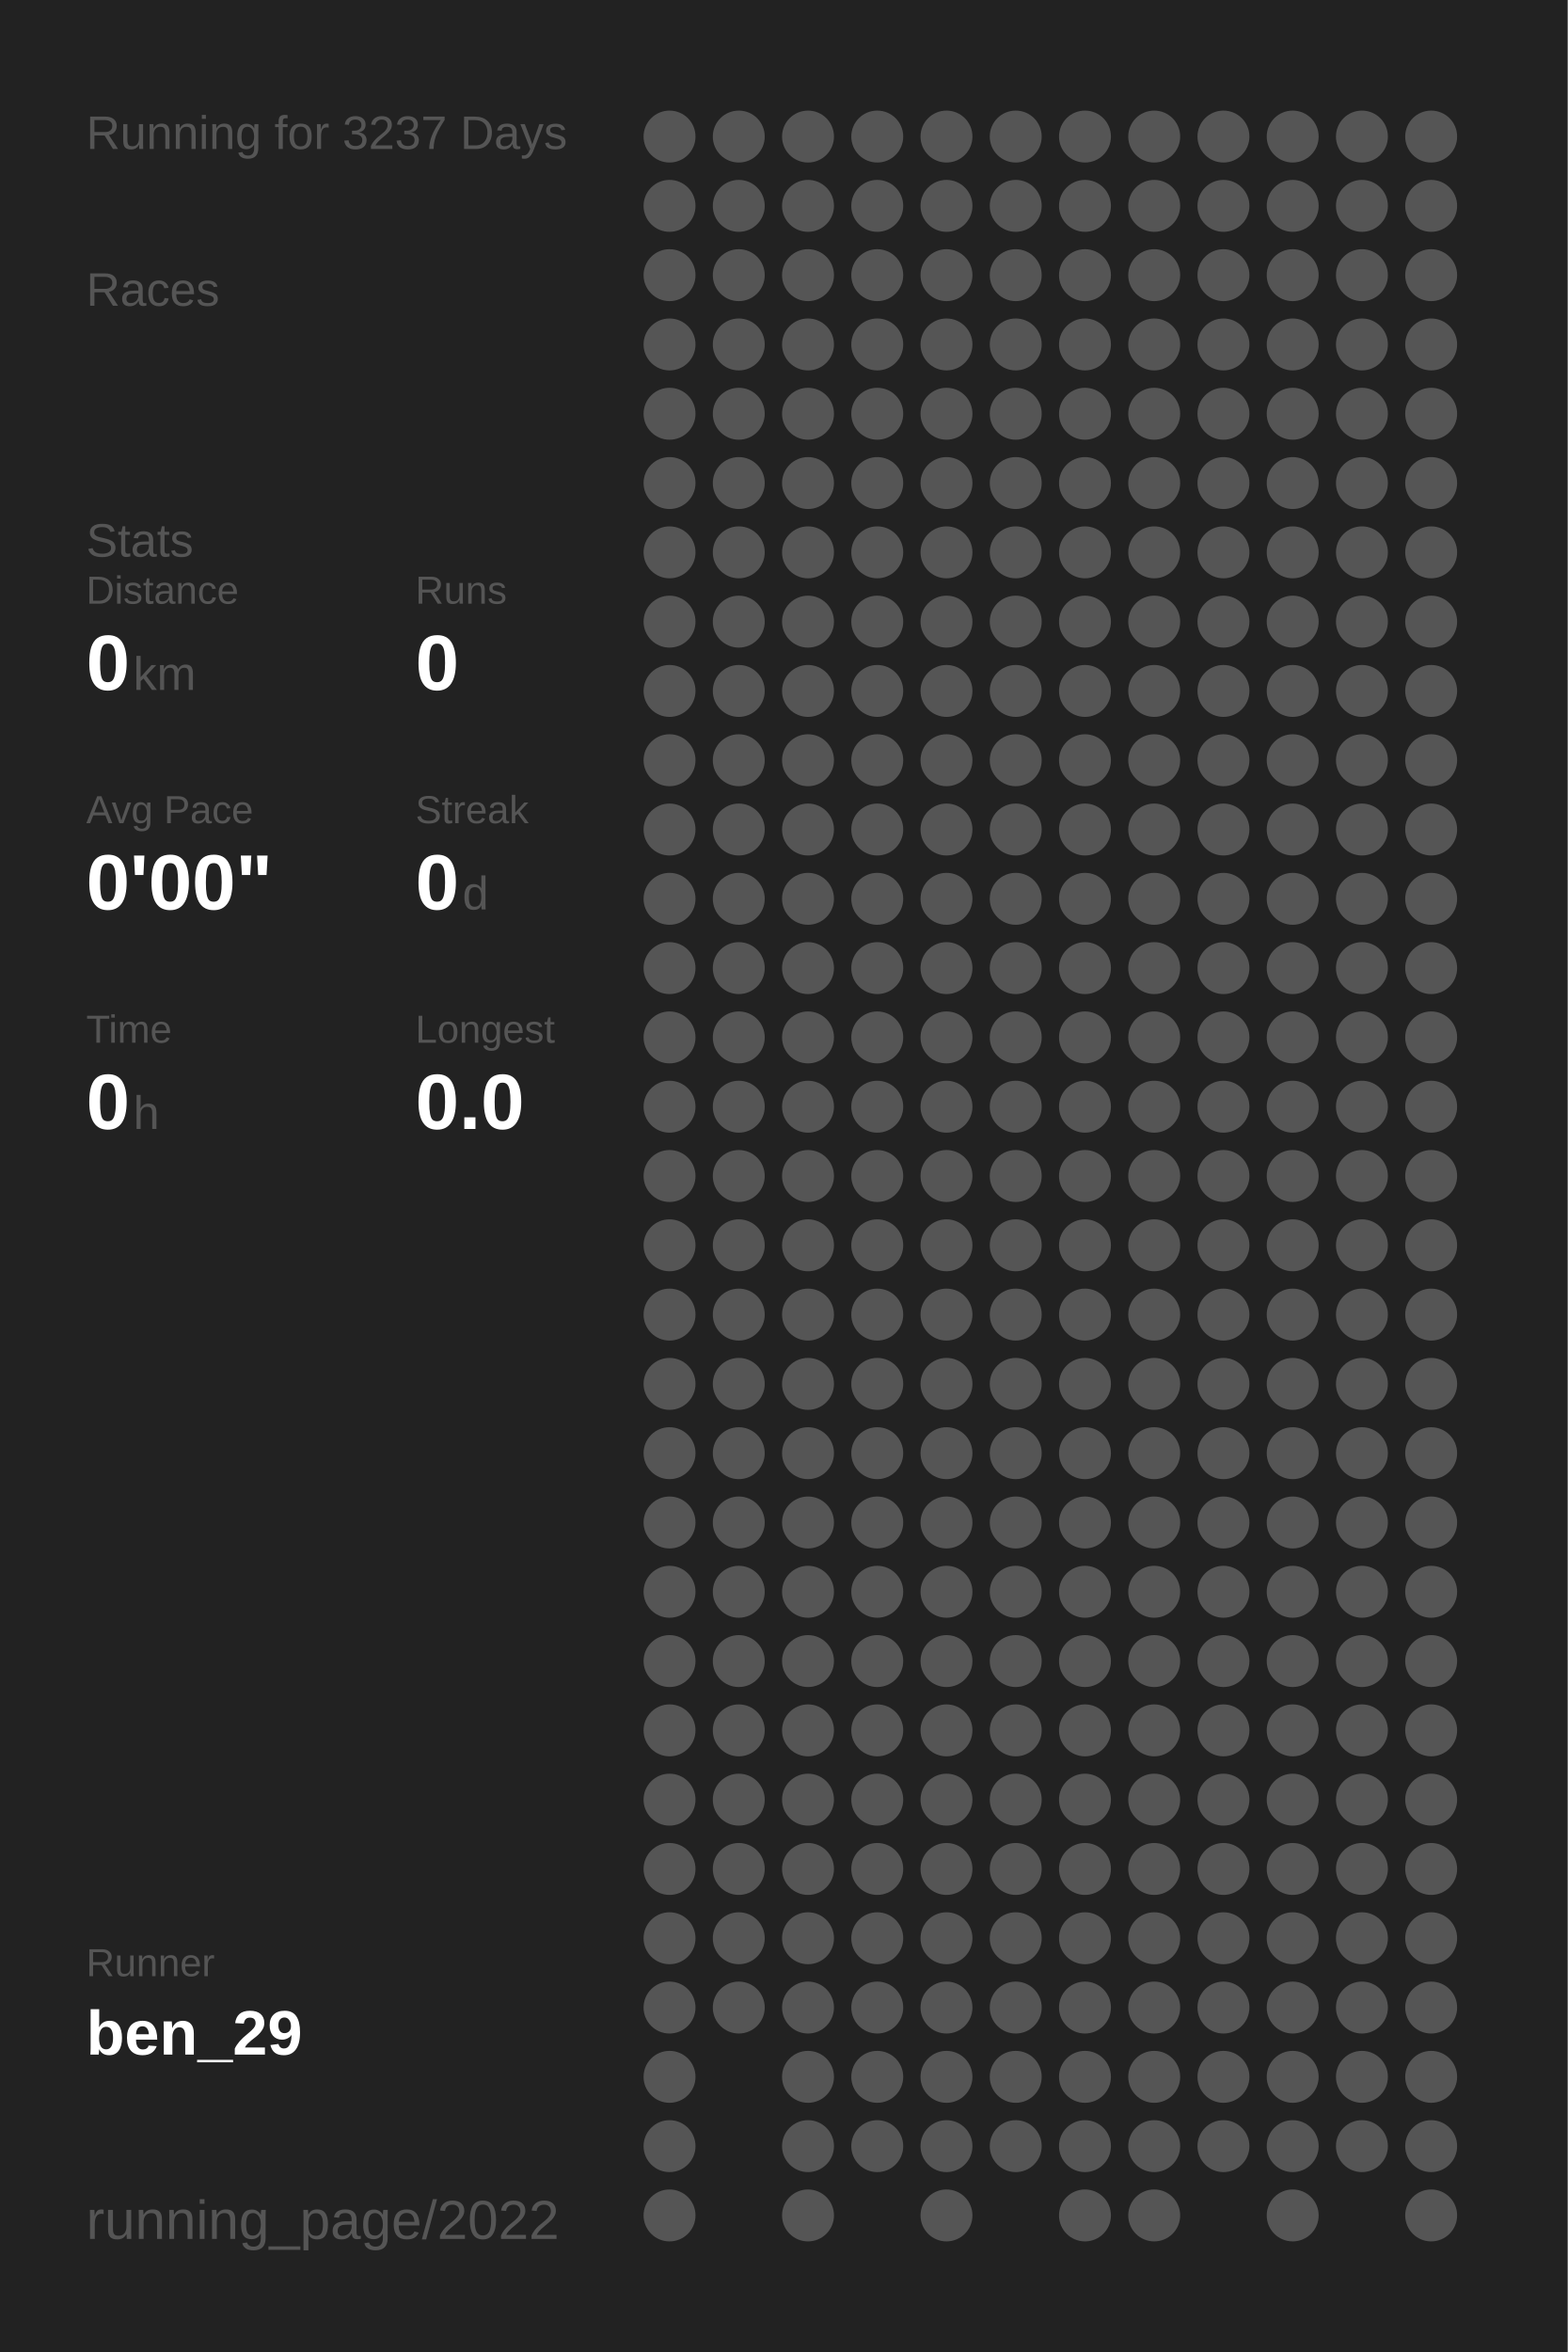
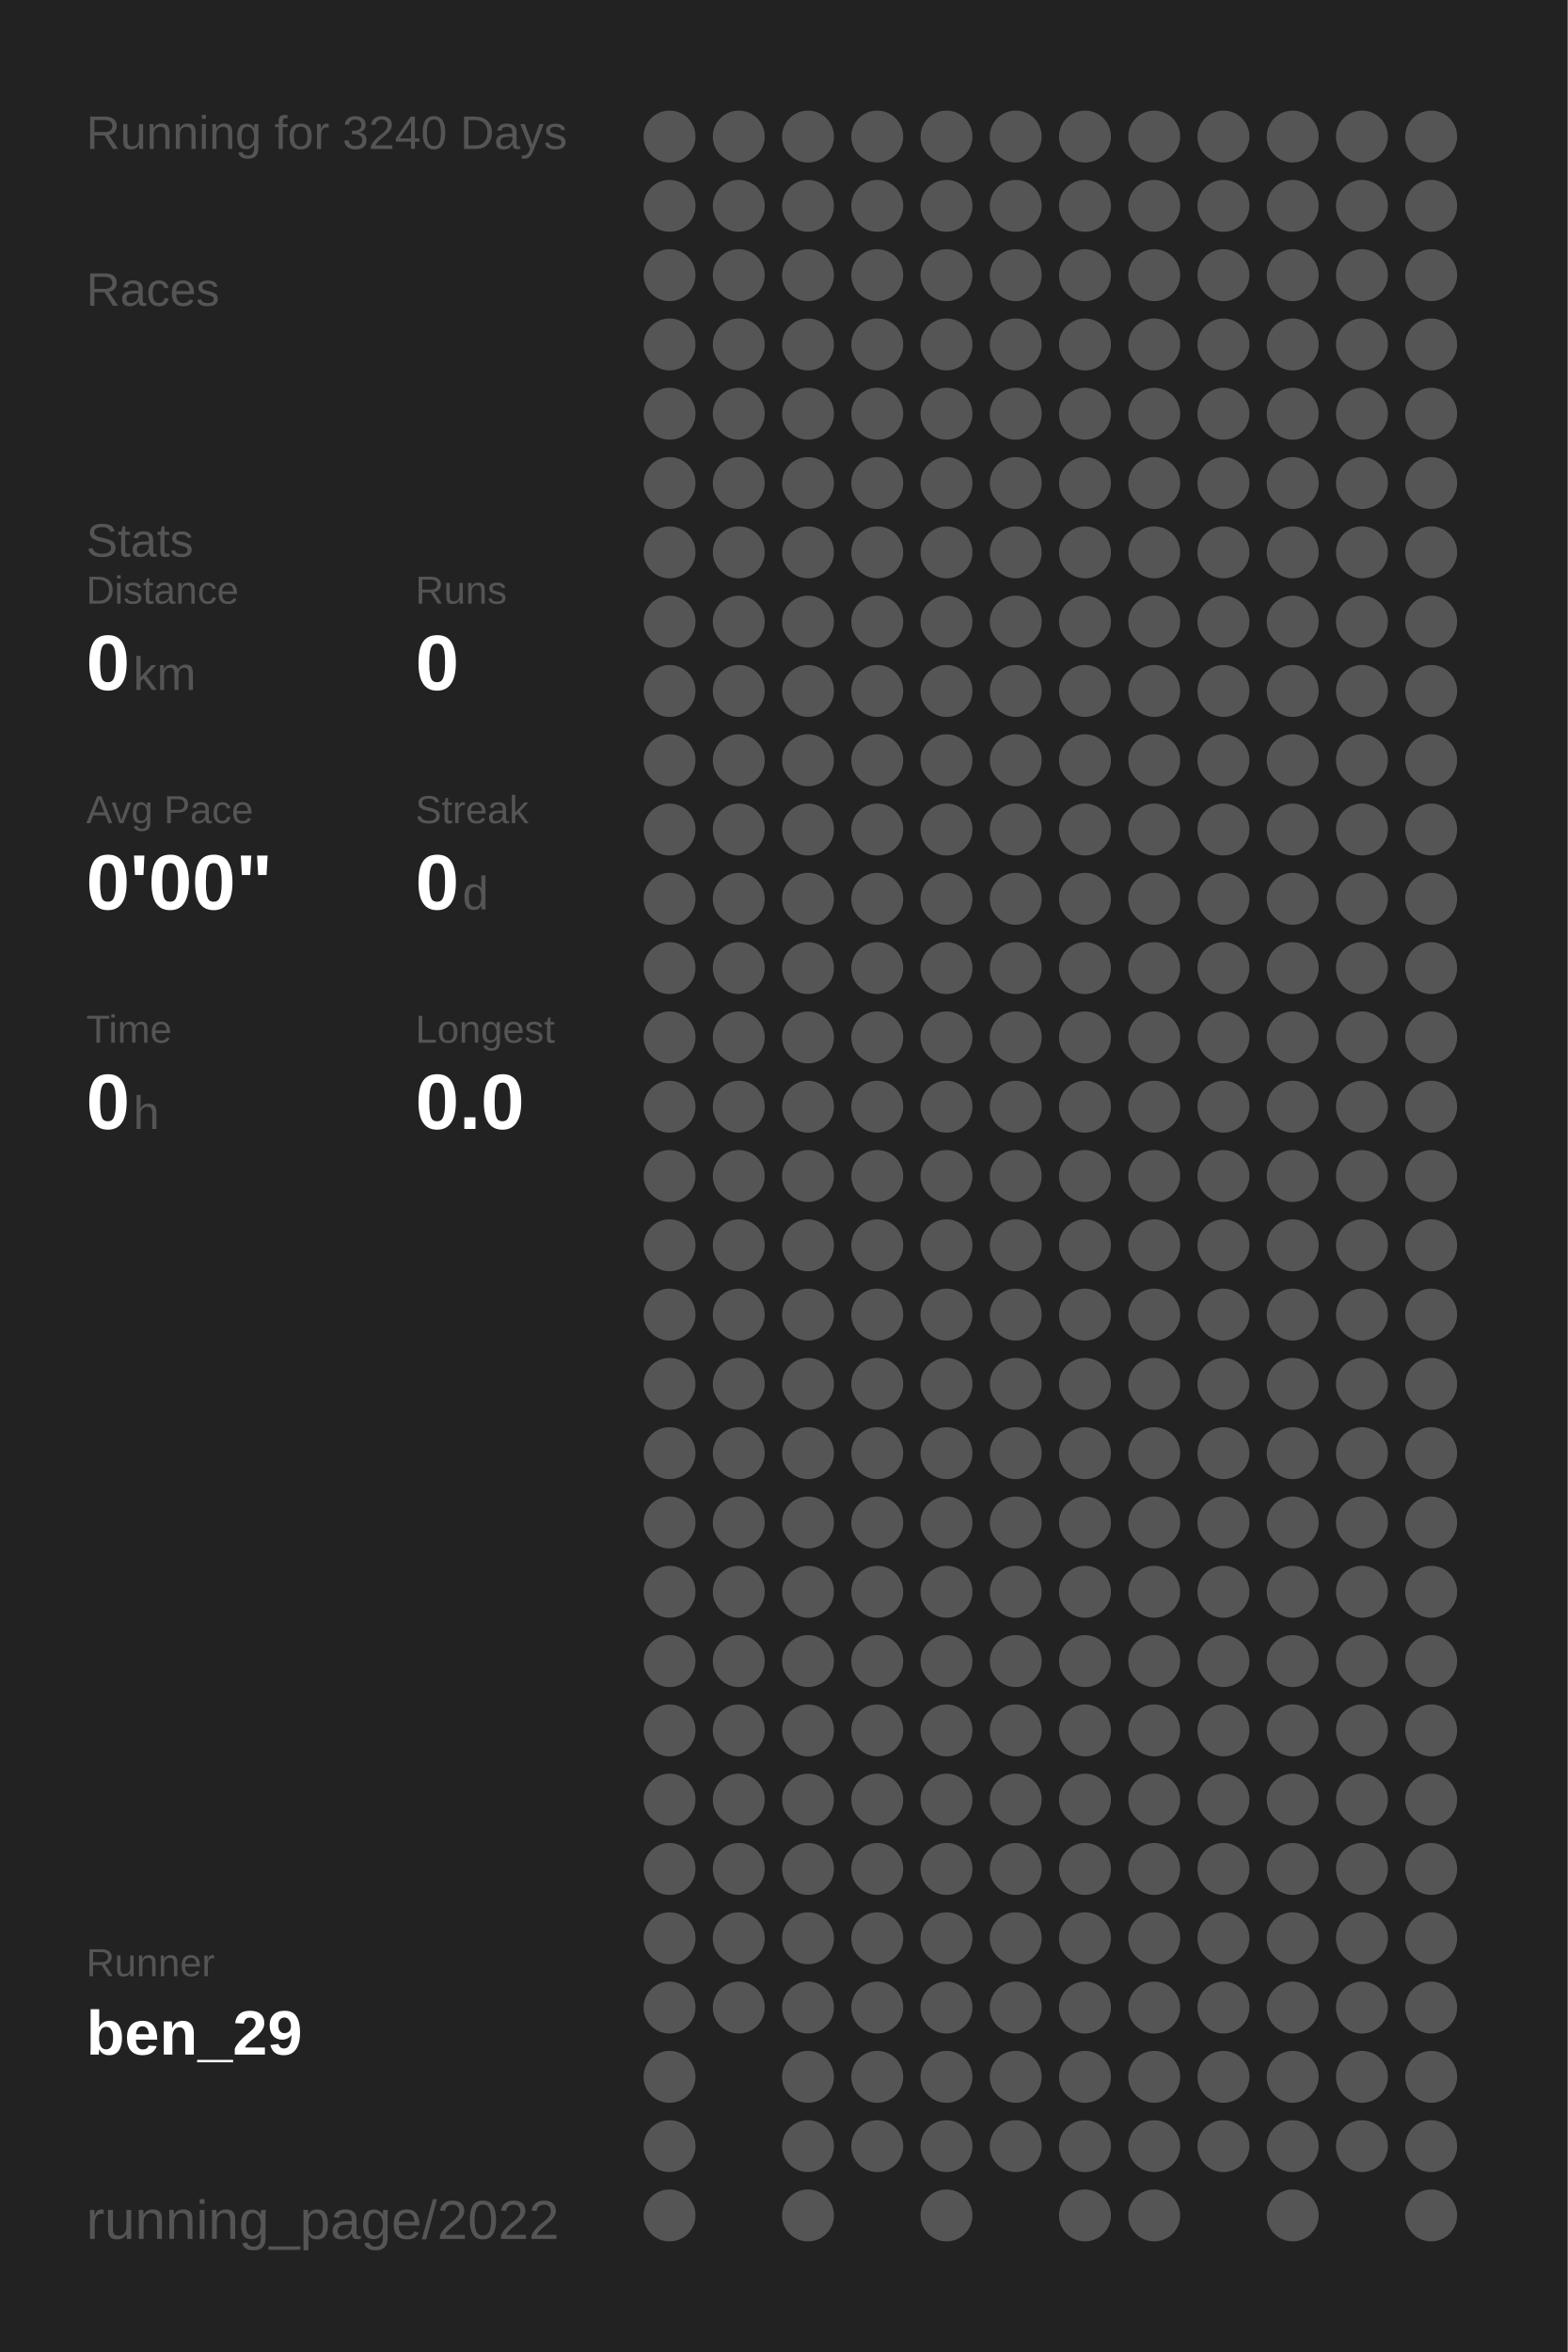
<svg xmlns="http://www.w3.org/2000/svg" baseProfile="full" height="300mm" version="1.1" viewBox="0,0,200,300" width="200mm">
  <defs />
  <rect fill="#222222" height="300" width="200" x="0" y="0" />
-   <text fill="#555555" style="font-size:6px; font-family:Arial;" x="11" y="19">Running for 3237 Days</text>
+   <text fill="#555555" style="font-size:6px; font-family:Arial;" x="11" y="19">Running for 3240 Days</text>
  <text fill="#555555" style="font-size:6px; font-family:Arial;" x="11" y="39">Races</text>
  <text fill="#555555" style="font-size:6px; font-family:Arial;" x="11" y="71">Stats</text>
  <text fill="#555555" style="font-size:5px; font-family:Arial;" x="11" y="77">Distance</text>
  <text fill="#FFFFFF" style="font-size:10px; font-family:Arial; font-weight:bold;" x="11" y="88">0</text>
  <text fill="#555555" style="font-size:6px; font-family:Arial;" x="17" y="88">km</text>
  <text fill="#555555" style="font-size:5px; font-family:Arial;" x="53" y="77">Runs</text>
  <text fill="#FFFFFF" style="font-size:10px; font-family:Arial; font-weight:bold;" x="53" y="88">0</text>
  <text fill="#555555" style="font-size:5px; font-family:Arial;" x="11" y="105">Avg Pace</text>
  <text fill="#FFFFFF" style="font-size:10px; font-family:Arial; font-weight:bold;" x="11" y="116">0'00"</text>
  <text fill="#555555" style="font-size:5px; font-family:Arial;" x="53" y="105">Streak</text>
  <text fill="#FFFFFF" style="font-size:10px; font-family:Arial; font-weight:bold;" x="53" y="116">0</text>
  <text fill="#555555" style="font-size:6px; font-family:Arial;" x="59" y="116">d</text>
  <text fill="#555555" style="font-size:5px; font-family:Arial;" x="11" y="133">Time</text>
  <text fill="#FFFFFF" style="font-size:10px; font-family:Arial; font-weight:bold;" x="11" y="144">0</text>
  <text fill="#555555" style="font-size:6px; font-family:Arial;" x="17" y="144">h</text>
  <text fill="#555555" style="font-size:5px; font-family:Arial;" x="53" y="133">Longest</text>
  <text fill="#FFFFFF" style="font-size:10px; font-family:Arial; font-weight:bold;" x="53" y="144">0.0</text>
  <text fill="#555555" style="font-size:5px; font-family:Arial;" x="11" y="252.065">Runner</text>
  <text fill="#FFFFFF" style="font-size:8px; font-family:Arial; font-weight:bold;" x="11" y="262.065">ben_29</text>
  <text fill="#555555" style="font-size:7px; font-family:Arial;" x="11" y="285.581">running_page/2022</text>
  <circle cx="85.417" cy="17.419" fill="#555555" r="3.312" />
  <circle cx="85.417" cy="26.258" fill="#555555" r="3.312" />
  <circle cx="85.417" cy="35.097" fill="#555555" r="3.312" />
  <circle cx="85.417" cy="43.935" fill="#555555" r="3.312" />
  <circle cx="85.417" cy="52.774" fill="#555555" r="3.312" />
  <circle cx="85.417" cy="61.613" fill="#555555" r="3.312" />
  <circle cx="85.417" cy="70.452" fill="#555555" r="3.312" />
  <circle cx="85.417" cy="79.29" fill="#555555" r="3.312" />
  <circle cx="85.417" cy="88.129" fill="#555555" r="3.312" />
  <circle cx="85.417" cy="96.968" fill="#555555" r="3.312" />
  <circle cx="85.417" cy="105.806" fill="#555555" r="3.312" />
  <circle cx="85.417" cy="114.645" fill="#555555" r="3.312" />
  <circle cx="85.417" cy="123.484" fill="#555555" r="3.312" />
  <circle cx="85.417" cy="132.323" fill="#555555" r="3.312" />
  <circle cx="85.417" cy="141.161" fill="#555555" r="3.312" />
  <circle cx="85.417" cy="150" fill="#555555" r="3.312" />
  <circle cx="85.417" cy="158.839" fill="#555555" r="3.312" />
  <circle cx="85.417" cy="167.677" fill="#555555" r="3.312" />
  <circle cx="85.417" cy="176.516" fill="#555555" r="3.312" />
  <circle cx="85.417" cy="185.355" fill="#555555" r="3.312" />
  <circle cx="85.417" cy="194.194" fill="#555555" r="3.312" />
  <circle cx="85.417" cy="203.032" fill="#555555" r="3.312" />
  <circle cx="85.417" cy="211.871" fill="#555555" r="3.312" />
  <circle cx="85.417" cy="220.71" fill="#555555" r="3.312" />
  <circle cx="85.417" cy="229.548" fill="#555555" r="3.312" />
  <circle cx="85.417" cy="238.387" fill="#555555" r="3.312" />
  <circle cx="85.417" cy="247.226" fill="#555555" r="3.312" />
  <circle cx="85.417" cy="256.065" fill="#555555" r="3.312" />
  <circle cx="85.417" cy="264.903" fill="#555555" r="3.312" />
  <circle cx="85.417" cy="273.742" fill="#555555" r="3.312" />
  <circle cx="85.417" cy="282.581" fill="#555555" r="3.312" />
  <circle cx="94.25" cy="17.419" fill="#555555" r="3.312" />
  <circle cx="94.25" cy="26.258" fill="#555555" r="3.312" />
  <circle cx="94.25" cy="35.097" fill="#555555" r="3.312" />
  <circle cx="94.25" cy="43.935" fill="#555555" r="3.312" />
  <circle cx="94.25" cy="52.774" fill="#555555" r="3.312" />
  <circle cx="94.25" cy="61.613" fill="#555555" r="3.312" />
  <circle cx="94.25" cy="70.452" fill="#555555" r="3.312" />
  <circle cx="94.25" cy="79.29" fill="#555555" r="3.312" />
  <circle cx="94.25" cy="88.129" fill="#555555" r="3.312" />
  <circle cx="94.25" cy="96.968" fill="#555555" r="3.312" />
  <circle cx="94.25" cy="105.806" fill="#555555" r="3.312" />
  <circle cx="94.25" cy="114.645" fill="#555555" r="3.312" />
  <circle cx="94.25" cy="123.484" fill="#555555" r="3.312" />
  <circle cx="94.25" cy="132.323" fill="#555555" r="3.312" />
  <circle cx="94.25" cy="141.161" fill="#555555" r="3.312" />
  <circle cx="94.25" cy="150" fill="#555555" r="3.312" />
  <circle cx="94.25" cy="158.839" fill="#555555" r="3.312" />
  <circle cx="94.25" cy="167.677" fill="#555555" r="3.312" />
  <circle cx="94.25" cy="176.516" fill="#555555" r="3.312" />
  <circle cx="94.25" cy="185.355" fill="#555555" r="3.312" />
  <circle cx="94.25" cy="194.194" fill="#555555" r="3.312" />
  <circle cx="94.25" cy="203.032" fill="#555555" r="3.312" />
  <circle cx="94.25" cy="211.871" fill="#555555" r="3.312" />
  <circle cx="94.25" cy="220.71" fill="#555555" r="3.312" />
  <circle cx="94.25" cy="229.548" fill="#555555" r="3.312" />
  <circle cx="94.25" cy="238.387" fill="#555555" r="3.312" />
  <circle cx="94.25" cy="247.226" fill="#555555" r="3.312" />
  <circle cx="94.25" cy="256.065" fill="#555555" r="3.312" />
  <circle cx="103.083" cy="17.419" fill="#555555" r="3.312" />
  <circle cx="103.083" cy="26.258" fill="#555555" r="3.312" />
  <circle cx="103.083" cy="35.097" fill="#555555" r="3.312" />
  <circle cx="103.083" cy="43.935" fill="#555555" r="3.312" />
  <circle cx="103.083" cy="52.774" fill="#555555" r="3.312" />
  <circle cx="103.083" cy="61.613" fill="#555555" r="3.312" />
  <circle cx="103.083" cy="70.452" fill="#555555" r="3.312" />
  <circle cx="103.083" cy="79.29" fill="#555555" r="3.312" />
  <circle cx="103.083" cy="88.129" fill="#555555" r="3.312" />
  <circle cx="103.083" cy="96.968" fill="#555555" r="3.312" />
  <circle cx="103.083" cy="105.806" fill="#555555" r="3.312" />
  <circle cx="103.083" cy="114.645" fill="#555555" r="3.312" />
  <circle cx="103.083" cy="123.484" fill="#555555" r="3.312" />
  <circle cx="103.083" cy="132.323" fill="#555555" r="3.312" />
  <circle cx="103.083" cy="141.161" fill="#555555" r="3.312" />
  <circle cx="103.083" cy="150" fill="#555555" r="3.312" />
  <circle cx="103.083" cy="158.839" fill="#555555" r="3.312" />
  <circle cx="103.083" cy="167.677" fill="#555555" r="3.312" />
  <circle cx="103.083" cy="176.516" fill="#555555" r="3.312" />
  <circle cx="103.083" cy="185.355" fill="#555555" r="3.312" />
  <circle cx="103.083" cy="194.194" fill="#555555" r="3.312" />
  <circle cx="103.083" cy="203.032" fill="#555555" r="3.312" />
  <circle cx="103.083" cy="211.871" fill="#555555" r="3.312" />
  <circle cx="103.083" cy="220.71" fill="#555555" r="3.312" />
  <circle cx="103.083" cy="229.548" fill="#555555" r="3.312" />
  <circle cx="103.083" cy="238.387" fill="#555555" r="3.312" />
  <circle cx="103.083" cy="247.226" fill="#555555" r="3.312" />
  <circle cx="103.083" cy="256.065" fill="#555555" r="3.312" />
  <circle cx="103.083" cy="264.903" fill="#555555" r="3.312" />
  <circle cx="103.083" cy="273.742" fill="#555555" r="3.312" />
  <circle cx="103.083" cy="282.581" fill="#555555" r="3.312" />
  <circle cx="111.917" cy="17.419" fill="#555555" r="3.312" />
  <circle cx="111.917" cy="26.258" fill="#555555" r="3.312" />
  <circle cx="111.917" cy="35.097" fill="#555555" r="3.312" />
  <circle cx="111.917" cy="43.935" fill="#555555" r="3.312" />
  <circle cx="111.917" cy="52.774" fill="#555555" r="3.312" />
  <circle cx="111.917" cy="61.613" fill="#555555" r="3.312" />
  <circle cx="111.917" cy="70.452" fill="#555555" r="3.312" />
  <circle cx="111.917" cy="79.29" fill="#555555" r="3.312" />
  <circle cx="111.917" cy="88.129" fill="#555555" r="3.312" />
  <circle cx="111.917" cy="96.968" fill="#555555" r="3.312" />
  <circle cx="111.917" cy="105.806" fill="#555555" r="3.312" />
  <circle cx="111.917" cy="114.645" fill="#555555" r="3.312" />
  <circle cx="111.917" cy="123.484" fill="#555555" r="3.312" />
  <circle cx="111.917" cy="132.323" fill="#555555" r="3.312" />
  <circle cx="111.917" cy="141.161" fill="#555555" r="3.312" />
  <circle cx="111.917" cy="150" fill="#555555" r="3.312" />
  <circle cx="111.917" cy="158.839" fill="#555555" r="3.312" />
  <circle cx="111.917" cy="167.677" fill="#555555" r="3.312" />
  <circle cx="111.917" cy="176.516" fill="#555555" r="3.312" />
  <circle cx="111.917" cy="185.355" fill="#555555" r="3.312" />
  <circle cx="111.917" cy="194.194" fill="#555555" r="3.312" />
  <circle cx="111.917" cy="203.032" fill="#555555" r="3.312" />
  <circle cx="111.917" cy="211.871" fill="#555555" r="3.312" />
  <circle cx="111.917" cy="220.71" fill="#555555" r="3.312" />
  <circle cx="111.917" cy="229.548" fill="#555555" r="3.312" />
  <circle cx="111.917" cy="238.387" fill="#555555" r="3.312" />
  <circle cx="111.917" cy="247.226" fill="#555555" r="3.312" />
  <circle cx="111.917" cy="256.065" fill="#555555" r="3.312" />
  <circle cx="111.917" cy="264.903" fill="#555555" r="3.312" />
  <circle cx="111.917" cy="273.742" fill="#555555" r="3.312" />
  <circle cx="120.75" cy="17.419" fill="#555555" r="3.312" />
  <circle cx="120.75" cy="26.258" fill="#555555" r="3.312" />
  <circle cx="120.75" cy="35.097" fill="#555555" r="3.312" />
  <circle cx="120.75" cy="43.935" fill="#555555" r="3.312" />
  <circle cx="120.75" cy="52.774" fill="#555555" r="3.312" />
  <circle cx="120.75" cy="61.613" fill="#555555" r="3.312" />
  <circle cx="120.75" cy="70.452" fill="#555555" r="3.312" />
  <circle cx="120.75" cy="79.29" fill="#555555" r="3.312" />
  <circle cx="120.75" cy="88.129" fill="#555555" r="3.312" />
  <circle cx="120.75" cy="96.968" fill="#555555" r="3.312" />
  <circle cx="120.75" cy="105.806" fill="#555555" r="3.312" />
  <circle cx="120.75" cy="114.645" fill="#555555" r="3.312" />
  <circle cx="120.75" cy="123.484" fill="#555555" r="3.312" />
  <circle cx="120.75" cy="132.323" fill="#555555" r="3.312" />
  <circle cx="120.75" cy="141.161" fill="#555555" r="3.312" />
  <circle cx="120.75" cy="150" fill="#555555" r="3.312" />
  <circle cx="120.75" cy="158.839" fill="#555555" r="3.312" />
  <circle cx="120.75" cy="167.677" fill="#555555" r="3.312" />
  <circle cx="120.75" cy="176.516" fill="#555555" r="3.312" />
  <circle cx="120.75" cy="185.355" fill="#555555" r="3.312" />
  <circle cx="120.75" cy="194.194" fill="#555555" r="3.312" />
  <circle cx="120.75" cy="203.032" fill="#555555" r="3.312" />
  <circle cx="120.75" cy="211.871" fill="#555555" r="3.312" />
  <circle cx="120.75" cy="220.71" fill="#555555" r="3.312" />
  <circle cx="120.75" cy="229.548" fill="#555555" r="3.312" />
  <circle cx="120.75" cy="238.387" fill="#555555" r="3.312" />
  <circle cx="120.75" cy="247.226" fill="#555555" r="3.312" />
  <circle cx="120.75" cy="256.065" fill="#555555" r="3.312" />
  <circle cx="120.75" cy="264.903" fill="#555555" r="3.312" />
  <circle cx="120.75" cy="273.742" fill="#555555" r="3.312" />
  <circle cx="120.75" cy="282.581" fill="#555555" r="3.312" />
  <circle cx="129.583" cy="17.419" fill="#555555" r="3.312" />
  <circle cx="129.583" cy="26.258" fill="#555555" r="3.312" />
  <circle cx="129.583" cy="35.097" fill="#555555" r="3.312" />
  <circle cx="129.583" cy="43.935" fill="#555555" r="3.312" />
  <circle cx="129.583" cy="52.774" fill="#555555" r="3.312" />
  <circle cx="129.583" cy="61.613" fill="#555555" r="3.312" />
  <circle cx="129.583" cy="70.452" fill="#555555" r="3.312" />
  <circle cx="129.583" cy="79.29" fill="#555555" r="3.312" />
  <circle cx="129.583" cy="88.129" fill="#555555" r="3.312" />
  <circle cx="129.583" cy="96.968" fill="#555555" r="3.312" />
  <circle cx="129.583" cy="105.806" fill="#555555" r="3.312" />
  <circle cx="129.583" cy="114.645" fill="#555555" r="3.312" />
  <circle cx="129.583" cy="123.484" fill="#555555" r="3.312" />
  <circle cx="129.583" cy="132.323" fill="#555555" r="3.312" />
  <circle cx="129.583" cy="141.161" fill="#555555" r="3.312" />
  <circle cx="129.583" cy="150" fill="#555555" r="3.312" />
  <circle cx="129.583" cy="158.839" fill="#555555" r="3.312" />
  <circle cx="129.583" cy="167.677" fill="#555555" r="3.312" />
  <circle cx="129.583" cy="176.516" fill="#555555" r="3.312" />
  <circle cx="129.583" cy="185.355" fill="#555555" r="3.312" />
  <circle cx="129.583" cy="194.194" fill="#555555" r="3.312" />
  <circle cx="129.583" cy="203.032" fill="#555555" r="3.312" />
  <circle cx="129.583" cy="211.871" fill="#555555" r="3.312" />
  <circle cx="129.583" cy="220.71" fill="#555555" r="3.312" />
  <circle cx="129.583" cy="229.548" fill="#555555" r="3.312" />
  <circle cx="129.583" cy="238.387" fill="#555555" r="3.312" />
  <circle cx="129.583" cy="247.226" fill="#555555" r="3.312" />
  <circle cx="129.583" cy="256.065" fill="#555555" r="3.312" />
  <circle cx="129.583" cy="264.903" fill="#555555" r="3.312" />
  <circle cx="129.583" cy="273.742" fill="#555555" r="3.312" />
  <circle cx="138.417" cy="17.419" fill="#555555" r="3.312" />
  <circle cx="138.417" cy="26.258" fill="#555555" r="3.312" />
  <circle cx="138.417" cy="35.097" fill="#555555" r="3.312" />
  <circle cx="138.417" cy="43.935" fill="#555555" r="3.312" />
  <circle cx="138.417" cy="52.774" fill="#555555" r="3.312" />
  <circle cx="138.417" cy="61.613" fill="#555555" r="3.312" />
  <circle cx="138.417" cy="70.452" fill="#555555" r="3.312" />
  <circle cx="138.417" cy="79.29" fill="#555555" r="3.312" />
  <circle cx="138.417" cy="88.129" fill="#555555" r="3.312" />
  <circle cx="138.417" cy="96.968" fill="#555555" r="3.312" />
  <circle cx="138.417" cy="105.806" fill="#555555" r="3.312" />
  <circle cx="138.417" cy="114.645" fill="#555555" r="3.312" />
  <circle cx="138.417" cy="123.484" fill="#555555" r="3.312" />
  <circle cx="138.417" cy="132.323" fill="#555555" r="3.312" />
  <circle cx="138.417" cy="141.161" fill="#555555" r="3.312" />
  <circle cx="138.417" cy="150" fill="#555555" r="3.312" />
  <circle cx="138.417" cy="158.839" fill="#555555" r="3.312" />
  <circle cx="138.417" cy="167.677" fill="#555555" r="3.312" />
  <circle cx="138.417" cy="176.516" fill="#555555" r="3.312" />
  <circle cx="138.417" cy="185.355" fill="#555555" r="3.312" />
  <circle cx="138.417" cy="194.194" fill="#555555" r="3.312" />
  <circle cx="138.417" cy="203.032" fill="#555555" r="3.312" />
  <circle cx="138.417" cy="211.871" fill="#555555" r="3.312" />
  <circle cx="138.417" cy="220.71" fill="#555555" r="3.312" />
  <circle cx="138.417" cy="229.548" fill="#555555" r="3.312" />
  <circle cx="138.417" cy="238.387" fill="#555555" r="3.312" />
  <circle cx="138.417" cy="247.226" fill="#555555" r="3.312" />
  <circle cx="138.417" cy="256.065" fill="#555555" r="3.312" />
  <circle cx="138.417" cy="264.903" fill="#555555" r="3.312" />
  <circle cx="138.417" cy="273.742" fill="#555555" r="3.312" />
  <circle cx="138.417" cy="282.581" fill="#555555" r="3.312" />
  <circle cx="147.25" cy="17.419" fill="#555555" r="3.312" />
  <circle cx="147.25" cy="26.258" fill="#555555" r="3.312" />
  <circle cx="147.25" cy="35.097" fill="#555555" r="3.312" />
  <circle cx="147.25" cy="43.935" fill="#555555" r="3.312" />
  <circle cx="147.25" cy="52.774" fill="#555555" r="3.312" />
  <circle cx="147.25" cy="61.613" fill="#555555" r="3.312" />
  <circle cx="147.25" cy="70.452" fill="#555555" r="3.312" />
  <circle cx="147.25" cy="79.29" fill="#555555" r="3.312" />
  <circle cx="147.25" cy="88.129" fill="#555555" r="3.312" />
  <circle cx="147.25" cy="96.968" fill="#555555" r="3.312" />
  <circle cx="147.25" cy="105.806" fill="#555555" r="3.312" />
  <circle cx="147.25" cy="114.645" fill="#555555" r="3.312" />
  <circle cx="147.25" cy="123.484" fill="#555555" r="3.312" />
  <circle cx="147.25" cy="132.323" fill="#555555" r="3.312" />
  <circle cx="147.25" cy="141.161" fill="#555555" r="3.312" />
  <circle cx="147.25" cy="150" fill="#555555" r="3.312" />
  <circle cx="147.25" cy="158.839" fill="#555555" r="3.312" />
  <circle cx="147.25" cy="167.677" fill="#555555" r="3.312" />
  <circle cx="147.25" cy="176.516" fill="#555555" r="3.312" />
  <circle cx="147.25" cy="185.355" fill="#555555" r="3.312" />
  <circle cx="147.25" cy="194.194" fill="#555555" r="3.312" />
  <circle cx="147.25" cy="203.032" fill="#555555" r="3.312" />
  <circle cx="147.25" cy="211.871" fill="#555555" r="3.312" />
  <circle cx="147.25" cy="220.71" fill="#555555" r="3.312" />
  <circle cx="147.25" cy="229.548" fill="#555555" r="3.312" />
  <circle cx="147.25" cy="238.387" fill="#555555" r="3.312" />
  <circle cx="147.25" cy="247.226" fill="#555555" r="3.312" />
  <circle cx="147.25" cy="256.065" fill="#555555" r="3.312" />
  <circle cx="147.25" cy="264.903" fill="#555555" r="3.312" />
  <circle cx="147.25" cy="273.742" fill="#555555" r="3.312" />
  <circle cx="147.25" cy="282.581" fill="#555555" r="3.312" />
  <circle cx="156.083" cy="17.419" fill="#555555" r="3.312" />
  <circle cx="156.083" cy="26.258" fill="#555555" r="3.312" />
  <circle cx="156.083" cy="35.097" fill="#555555" r="3.312" />
  <circle cx="156.083" cy="43.935" fill="#555555" r="3.312" />
  <circle cx="156.083" cy="52.774" fill="#555555" r="3.312" />
  <circle cx="156.083" cy="61.613" fill="#555555" r="3.312" />
  <circle cx="156.083" cy="70.452" fill="#555555" r="3.312" />
  <circle cx="156.083" cy="79.29" fill="#555555" r="3.312" />
  <circle cx="156.083" cy="88.129" fill="#555555" r="3.312" />
  <circle cx="156.083" cy="96.968" fill="#555555" r="3.312" />
  <circle cx="156.083" cy="105.806" fill="#555555" r="3.312" />
  <circle cx="156.083" cy="114.645" fill="#555555" r="3.312" />
  <circle cx="156.083" cy="123.484" fill="#555555" r="3.312" />
  <circle cx="156.083" cy="132.323" fill="#555555" r="3.312" />
  <circle cx="156.083" cy="141.161" fill="#555555" r="3.312" />
  <circle cx="156.083" cy="150" fill="#555555" r="3.312" />
  <circle cx="156.083" cy="158.839" fill="#555555" r="3.312" />
  <circle cx="156.083" cy="167.677" fill="#555555" r="3.312" />
  <circle cx="156.083" cy="176.516" fill="#555555" r="3.312" />
  <circle cx="156.083" cy="185.355" fill="#555555" r="3.312" />
  <circle cx="156.083" cy="194.194" fill="#555555" r="3.312" />
  <circle cx="156.083" cy="203.032" fill="#555555" r="3.312" />
  <circle cx="156.083" cy="211.871" fill="#555555" r="3.312" />
  <circle cx="156.083" cy="220.71" fill="#555555" r="3.312" />
  <circle cx="156.083" cy="229.548" fill="#555555" r="3.312" />
  <circle cx="156.083" cy="238.387" fill="#555555" r="3.312" />
  <circle cx="156.083" cy="247.226" fill="#555555" r="3.312" />
  <circle cx="156.083" cy="256.065" fill="#555555" r="3.312" />
  <circle cx="156.083" cy="264.903" fill="#555555" r="3.312" />
  <circle cx="156.083" cy="273.742" fill="#555555" r="3.312" />
  <circle cx="164.917" cy="17.419" fill="#555555" r="3.312" />
  <circle cx="164.917" cy="26.258" fill="#555555" r="3.312" />
  <circle cx="164.917" cy="35.097" fill="#555555" r="3.312" />
  <circle cx="164.917" cy="43.935" fill="#555555" r="3.312" />
  <circle cx="164.917" cy="52.774" fill="#555555" r="3.312" />
  <circle cx="164.917" cy="61.613" fill="#555555" r="3.312" />
  <circle cx="164.917" cy="70.452" fill="#555555" r="3.312" />
  <circle cx="164.917" cy="79.29" fill="#555555" r="3.312" />
  <circle cx="164.917" cy="88.129" fill="#555555" r="3.312" />
  <circle cx="164.917" cy="96.968" fill="#555555" r="3.312" />
  <circle cx="164.917" cy="105.806" fill="#555555" r="3.312" />
  <circle cx="164.917" cy="114.645" fill="#555555" r="3.312" />
  <circle cx="164.917" cy="123.484" fill="#555555" r="3.312" />
  <circle cx="164.917" cy="132.323" fill="#555555" r="3.312" />
  <circle cx="164.917" cy="141.161" fill="#555555" r="3.312" />
  <circle cx="164.917" cy="150" fill="#555555" r="3.312" />
  <circle cx="164.917" cy="158.839" fill="#555555" r="3.312" />
  <circle cx="164.917" cy="167.677" fill="#555555" r="3.312" />
  <circle cx="164.917" cy="176.516" fill="#555555" r="3.312" />
  <circle cx="164.917" cy="185.355" fill="#555555" r="3.312" />
  <circle cx="164.917" cy="194.194" fill="#555555" r="3.312" />
  <circle cx="164.917" cy="203.032" fill="#555555" r="3.312" />
  <circle cx="164.917" cy="211.871" fill="#555555" r="3.312" />
  <circle cx="164.917" cy="220.71" fill="#555555" r="3.312" />
  <circle cx="164.917" cy="229.548" fill="#555555" r="3.312" />
  <circle cx="164.917" cy="238.387" fill="#555555" r="3.312" />
  <circle cx="164.917" cy="247.226" fill="#555555" r="3.312" />
  <circle cx="164.917" cy="256.065" fill="#555555" r="3.312" />
  <circle cx="164.917" cy="264.903" fill="#555555" r="3.312" />
  <circle cx="164.917" cy="273.742" fill="#555555" r="3.312" />
  <circle cx="164.917" cy="282.581" fill="#555555" r="3.312" />
  <circle cx="173.75" cy="17.419" fill="#555555" r="3.312" />
  <circle cx="173.75" cy="26.258" fill="#555555" r="3.312" />
  <circle cx="173.75" cy="35.097" fill="#555555" r="3.312" />
  <circle cx="173.75" cy="43.935" fill="#555555" r="3.312" />
  <circle cx="173.75" cy="52.774" fill="#555555" r="3.312" />
  <circle cx="173.75" cy="61.613" fill="#555555" r="3.312" />
  <circle cx="173.75" cy="70.452" fill="#555555" r="3.312" />
  <circle cx="173.75" cy="79.29" fill="#555555" r="3.312" />
  <circle cx="173.75" cy="88.129" fill="#555555" r="3.312" />
  <circle cx="173.75" cy="96.968" fill="#555555" r="3.312" />
  <circle cx="173.75" cy="105.806" fill="#555555" r="3.312" />
  <circle cx="173.75" cy="114.645" fill="#555555" r="3.312" />
  <circle cx="173.75" cy="123.484" fill="#555555" r="3.312" />
  <circle cx="173.75" cy="132.323" fill="#555555" r="3.312" />
  <circle cx="173.75" cy="141.161" fill="#555555" r="3.312" />
  <circle cx="173.75" cy="150" fill="#555555" r="3.312" />
  <circle cx="173.75" cy="158.839" fill="#555555" r="3.312" />
  <circle cx="173.75" cy="167.677" fill="#555555" r="3.312" />
  <circle cx="173.75" cy="176.516" fill="#555555" r="3.312" />
  <circle cx="173.75" cy="185.355" fill="#555555" r="3.312" />
  <circle cx="173.75" cy="194.194" fill="#555555" r="3.312" />
  <circle cx="173.75" cy="203.032" fill="#555555" r="3.312" />
  <circle cx="173.75" cy="211.871" fill="#555555" r="3.312" />
  <circle cx="173.75" cy="220.71" fill="#555555" r="3.312" />
  <circle cx="173.75" cy="229.548" fill="#555555" r="3.312" />
  <circle cx="173.75" cy="238.387" fill="#555555" r="3.312" />
  <circle cx="173.75" cy="247.226" fill="#555555" r="3.312" />
  <circle cx="173.75" cy="256.065" fill="#555555" r="3.312" />
  <circle cx="173.75" cy="264.903" fill="#555555" r="3.312" />
  <circle cx="173.75" cy="273.742" fill="#555555" r="3.312" />
  <circle cx="182.583" cy="17.419" fill="#555555" r="3.312" />
  <circle cx="182.583" cy="26.258" fill="#555555" r="3.312" />
  <circle cx="182.583" cy="35.097" fill="#555555" r="3.312" />
  <circle cx="182.583" cy="43.935" fill="#555555" r="3.312" />
  <circle cx="182.583" cy="52.774" fill="#555555" r="3.312" />
  <circle cx="182.583" cy="61.613" fill="#555555" r="3.312" />
  <circle cx="182.583" cy="70.452" fill="#555555" r="3.312" />
  <circle cx="182.583" cy="79.29" fill="#555555" r="3.312" />
  <circle cx="182.583" cy="88.129" fill="#555555" r="3.312" />
  <circle cx="182.583" cy="96.968" fill="#555555" r="3.312" />
  <circle cx="182.583" cy="105.806" fill="#555555" r="3.312" />
  <circle cx="182.583" cy="114.645" fill="#555555" r="3.312" />
  <circle cx="182.583" cy="123.484" fill="#555555" r="3.312" />
  <circle cx="182.583" cy="132.323" fill="#555555" r="3.312" />
  <circle cx="182.583" cy="141.161" fill="#555555" r="3.312" />
  <circle cx="182.583" cy="150" fill="#555555" r="3.312" />
  <circle cx="182.583" cy="158.839" fill="#555555" r="3.312" />
  <circle cx="182.583" cy="167.677" fill="#555555" r="3.312" />
  <circle cx="182.583" cy="176.516" fill="#555555" r="3.312" />
  <circle cx="182.583" cy="185.355" fill="#555555" r="3.312" />
  <circle cx="182.583" cy="194.194" fill="#555555" r="3.312" />
  <circle cx="182.583" cy="203.032" fill="#555555" r="3.312" />
  <circle cx="182.583" cy="211.871" fill="#555555" r="3.312" />
  <circle cx="182.583" cy="220.71" fill="#555555" r="3.312" />
  <circle cx="182.583" cy="229.548" fill="#555555" r="3.312" />
  <circle cx="182.583" cy="238.387" fill="#555555" r="3.312" />
  <circle cx="182.583" cy="247.226" fill="#555555" r="3.312" />
  <circle cx="182.583" cy="256.065" fill="#555555" r="3.312" />
  <circle cx="182.583" cy="264.903" fill="#555555" r="3.312" />
  <circle cx="182.583" cy="273.742" fill="#555555" r="3.312" />
  <circle cx="182.583" cy="282.581" fill="#555555" r="3.312" />
</svg>
